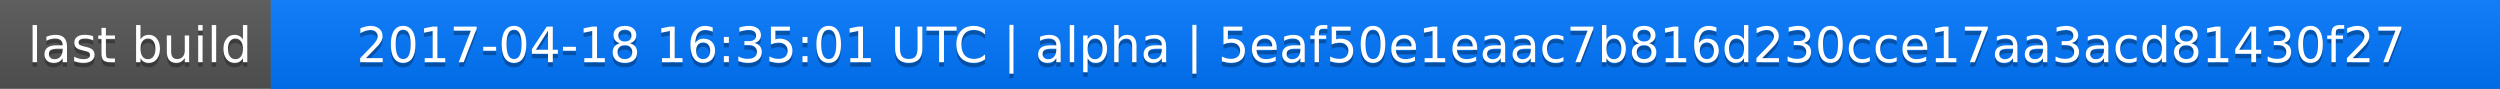
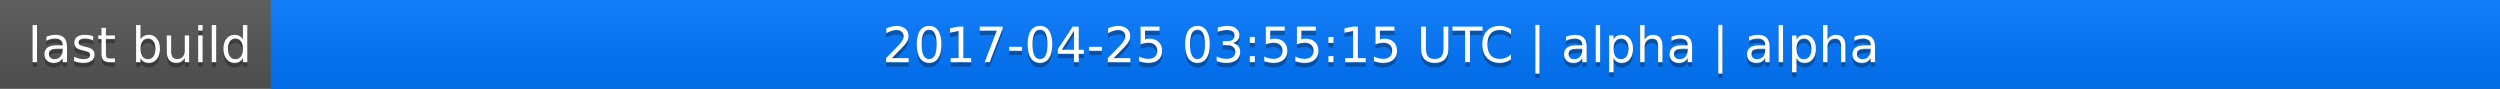
<svg xmlns="http://www.w3.org/2000/svg" width="563" height="20">
  <linearGradient id="a" x2="0" y2="100%">
    <stop offset="0" stop-color="#bbb" stop-opacity=".1" />
    <stop offset="1" stop-opacity=".1" />
  </linearGradient>
  <rect rx="0" width="563" height="20" fill="#555" />
  <rect rx="0" x="61" width="502" height="20" fill="#07f" />
  <path fill="#07f" d="M61 0h4v20h-4z" />
  <rect rx="0" width="563" height="20" fill="url(#a)" />
  <g fill="#fff" text-anchor="middle" font-family="DejaVu Sans,Verdana,Geneva,sans-serif" font-size="11">
    <text x="31.5" y="15" fill="#010101" fill-opacity=".3">last build</text>
    <text x="31.5" y="14">last build</text>
-     <text x="311" y="15" fill="#010101" fill-opacity=".3">2017-04-18 16:35:01 UTC | alpha | 5eaf50e1eaac7b816d230cce17aa3acd81430f27</text>
-     <text x="311" y="14">2017-04-18 16:35:01 UTC | alpha | 5eaf50e1eaac7b816d230cce17aa3acd81430f27</text>
+     <text x="311" y="15" fill="#010101" fill-opacity=".3">2017-04-25 03:55:15 UTC | alpha | alpha</text>
+     <text x="311" y="14">2017-04-25 03:55:15 UTC | alpha | alpha</text>
  </g>
</svg>
